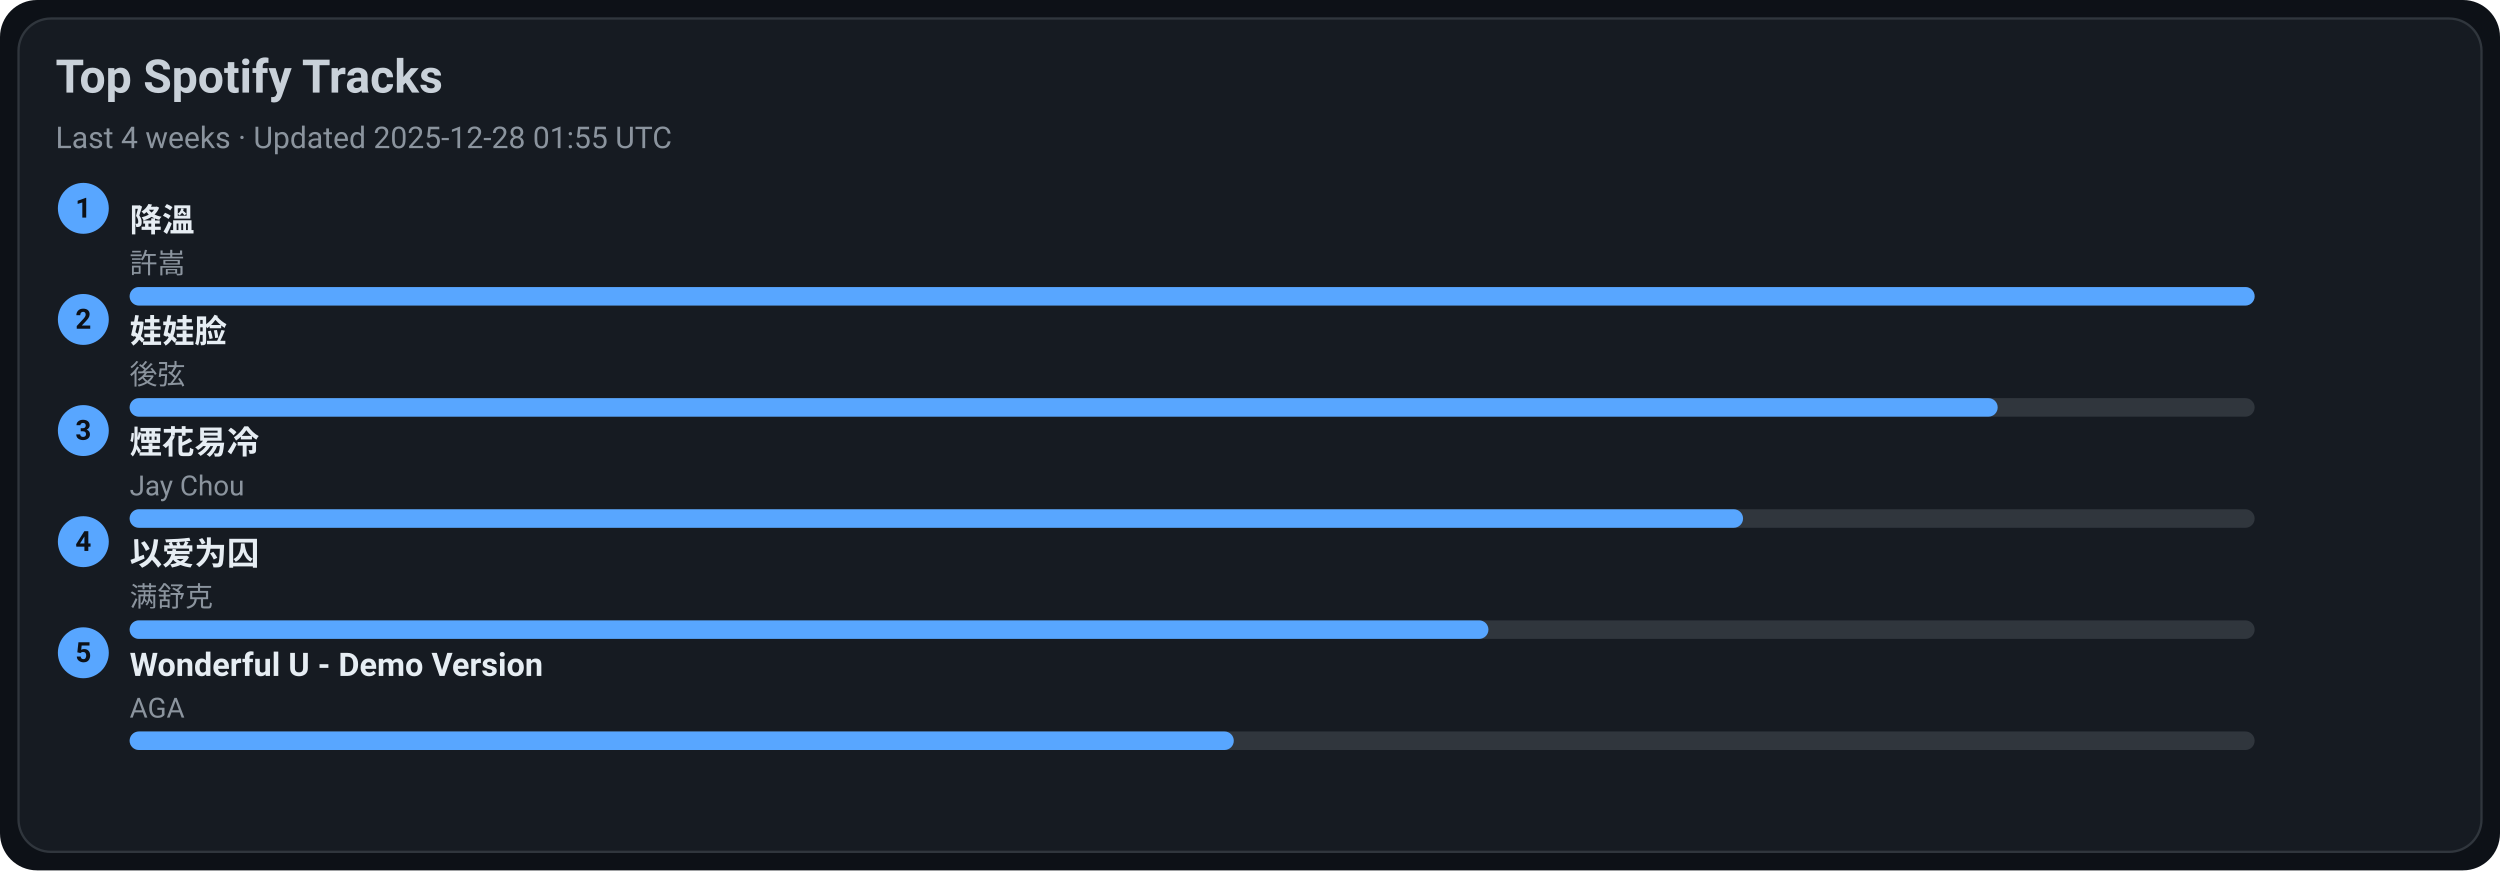
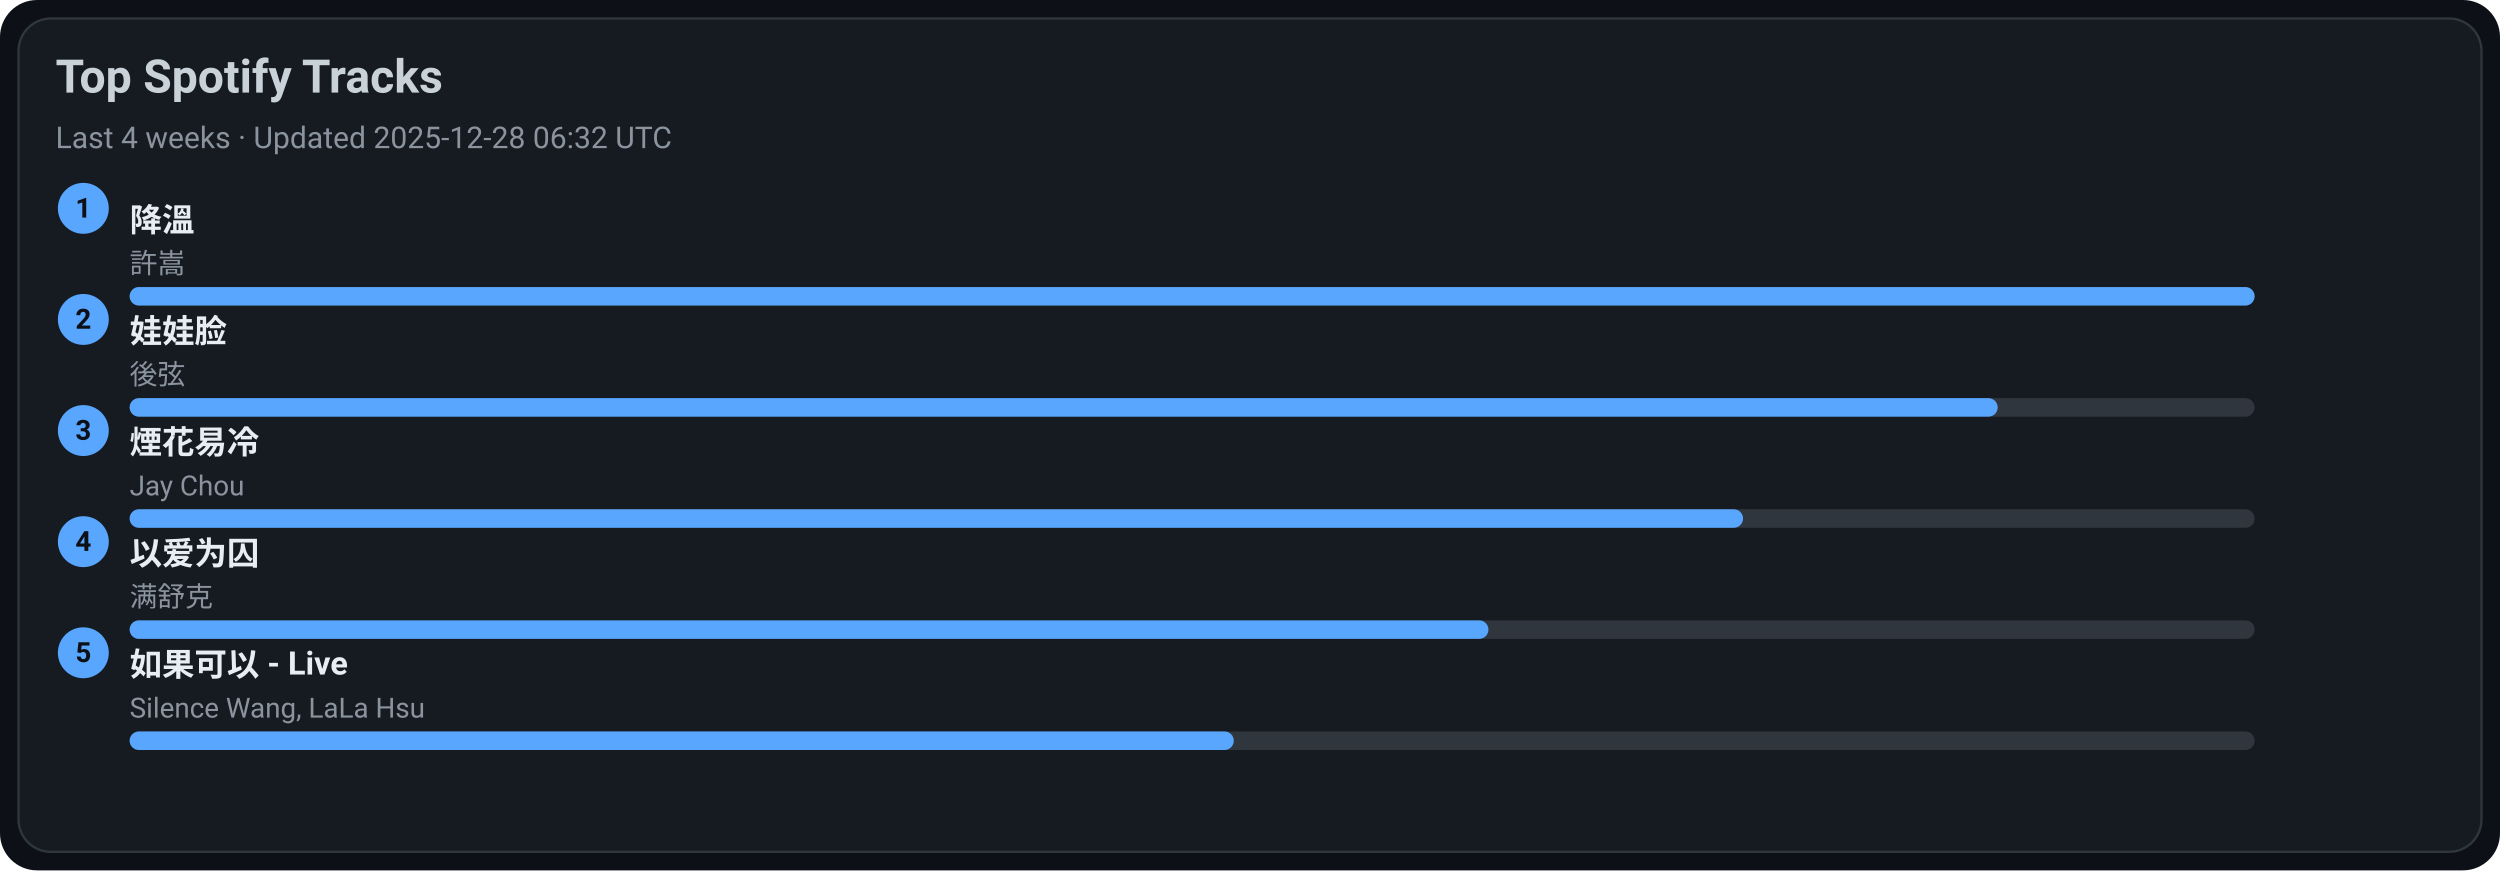
<svg xmlns="http://www.w3.org/2000/svg" width="1080" height="376" viewBox="0 0 1080 376">
  <style>text{font-family:-apple-system,BlinkMacSystemFont,Segoe UI,Roboto,Ubuntu,Helvetica Neue,Arial,Noto Sans,sans-serif}</style>
  <rect width="1080" height="376" rx="16" fill="#0d1117" />
  <rect x="8" y="8" width="1064" height="360" rx="14" fill="#161b22" stroke="#30363d" />
  <text x="24" y="40" font-size="20" fill="#c9d1d9" font-weight="600">Top Spotify Tracks</text>
-   <text x="24" y="64" font-size="13" fill="#8b949e">Last 4 weeks · Updated 2025-12-28 01:55 UTC</text>
+   <text x="24" y="64" font-size="13" fill="#8b949e">Last 4 weeks · Updated 2025-12-28 06:32 UTC</text>
  <circle cx="36" cy="90" r="11" fill="#58a6ff" />
  <text x="36" y="94" text-anchor="middle" font-size="12" fill="#0d1117" font-weight="700">1</text>
  <a href="https://open.spotify.com/track/2q9uhrOfyOnBa3oWR1PfYT" target="_blank" rel="noopener noreferrer">
    <text x="56" y="100" font-size="14" fill="#e6edf3" font-weight="600">降溫</text>
  </a>
  <text x="56" y="118" font-size="12" fill="#8b949e">許嵩</text>
  <rect x="56" y="124" width="918" height="8" rx="4" fill="#30363d" />
  <rect x="56" y="124" width="918" height="8" rx="4" fill="#58a6ff" />
  <circle cx="36" cy="138" r="11" fill="#58a6ff" />
  <text x="36" y="142" text-anchor="middle" font-size="12" fill="#0d1117" font-weight="700">2</text>
  <a href="https://open.spotify.com/track/08ouEICweFmqfgPJnRIQkE" target="_blank" rel="noopener noreferrer">
    <text x="56" y="148" font-size="14" fill="#e6edf3" font-weight="600">娃娃脸</text>
  </a>
  <text x="56" y="166" font-size="12" fill="#8b949e">後弦</text>
  <rect x="56" y="172" width="918" height="8" rx="4" fill="#30363d" />
  <rect x="56" y="172" width="807" height="8" rx="4" fill="#58a6ff" />
  <circle cx="36" cy="186" r="11" fill="#58a6ff" />
  <text x="36" y="190" text-anchor="middle" font-size="12" fill="#0d1117" font-weight="700">3</text>
  <a href="https://open.spotify.com/track/24beWW0pQCJEF3IVSpIryu" target="_blank" rel="noopener noreferrer">
    <text x="56" y="196" font-size="14" fill="#e6edf3" font-weight="600">煙花易冷</text>
  </a>
  <text x="56" y="214" font-size="12" fill="#8b949e">Jay Chou</text>
  <rect x="56" y="220" width="918" height="8" rx="4" fill="#30363d" />
  <rect x="56" y="220" width="697" height="8" rx="4" fill="#58a6ff" />
  <circle cx="36" cy="234" r="11" fill="#58a6ff" />
  <text x="36" y="238" text-anchor="middle" font-size="12" fill="#0d1117" font-weight="700">4</text>
  <a href="https://open.spotify.com/track/0RW2LEfGQK5BaIho6sSLqf" target="_blank" rel="noopener noreferrer">
    <text x="56" y="244" font-size="14" fill="#e6edf3" font-weight="600">以爱为囚</text>
  </a>
  <text x="56" y="262" font-size="12" fill="#8b949e">满舒克</text>
  <rect x="56" y="268" width="918" height="8" rx="4" fill="#30363d" />
  <rect x="56" y="268" width="587" height="8" rx="4" fill="#58a6ff" />
  <circle cx="36" cy="282" r="11" fill="#58a6ff" />
  <text x="36" y="286" text-anchor="middle" font-size="12" fill="#0d1117" font-weight="700">5</text>
-   <a href="https://open.spotify.com/track/2eSNpIOFoi1Q8wxw6CycXJ" target="_blank" rel="noopener noreferrer">
-     <text x="56" y="292" font-size="14" fill="#e6edf3" font-weight="600">Wonderful U - Demo Version</text>
+   <a href="https://open.spotify.com/track/6IF65dJzfmPcX7jwDegwoo" target="_blank" rel="noopener noreferrer">
+     <text x="56" y="292" font-size="14" fill="#e6edf3" font-weight="600">如果可以 - Live</text>
  </a>
-   <text x="56" y="310" font-size="12" fill="#8b949e">AGA</text>
+   <text x="56" y="310" font-size="12" fill="#8b949e">Silence Wang, LaLa Hsu</text>
  <rect x="56" y="316" width="918" height="8" rx="4" fill="#30363d" />
  <rect x="56" y="316" width="477" height="8" rx="4" fill="#58a6ff" />
</svg>
